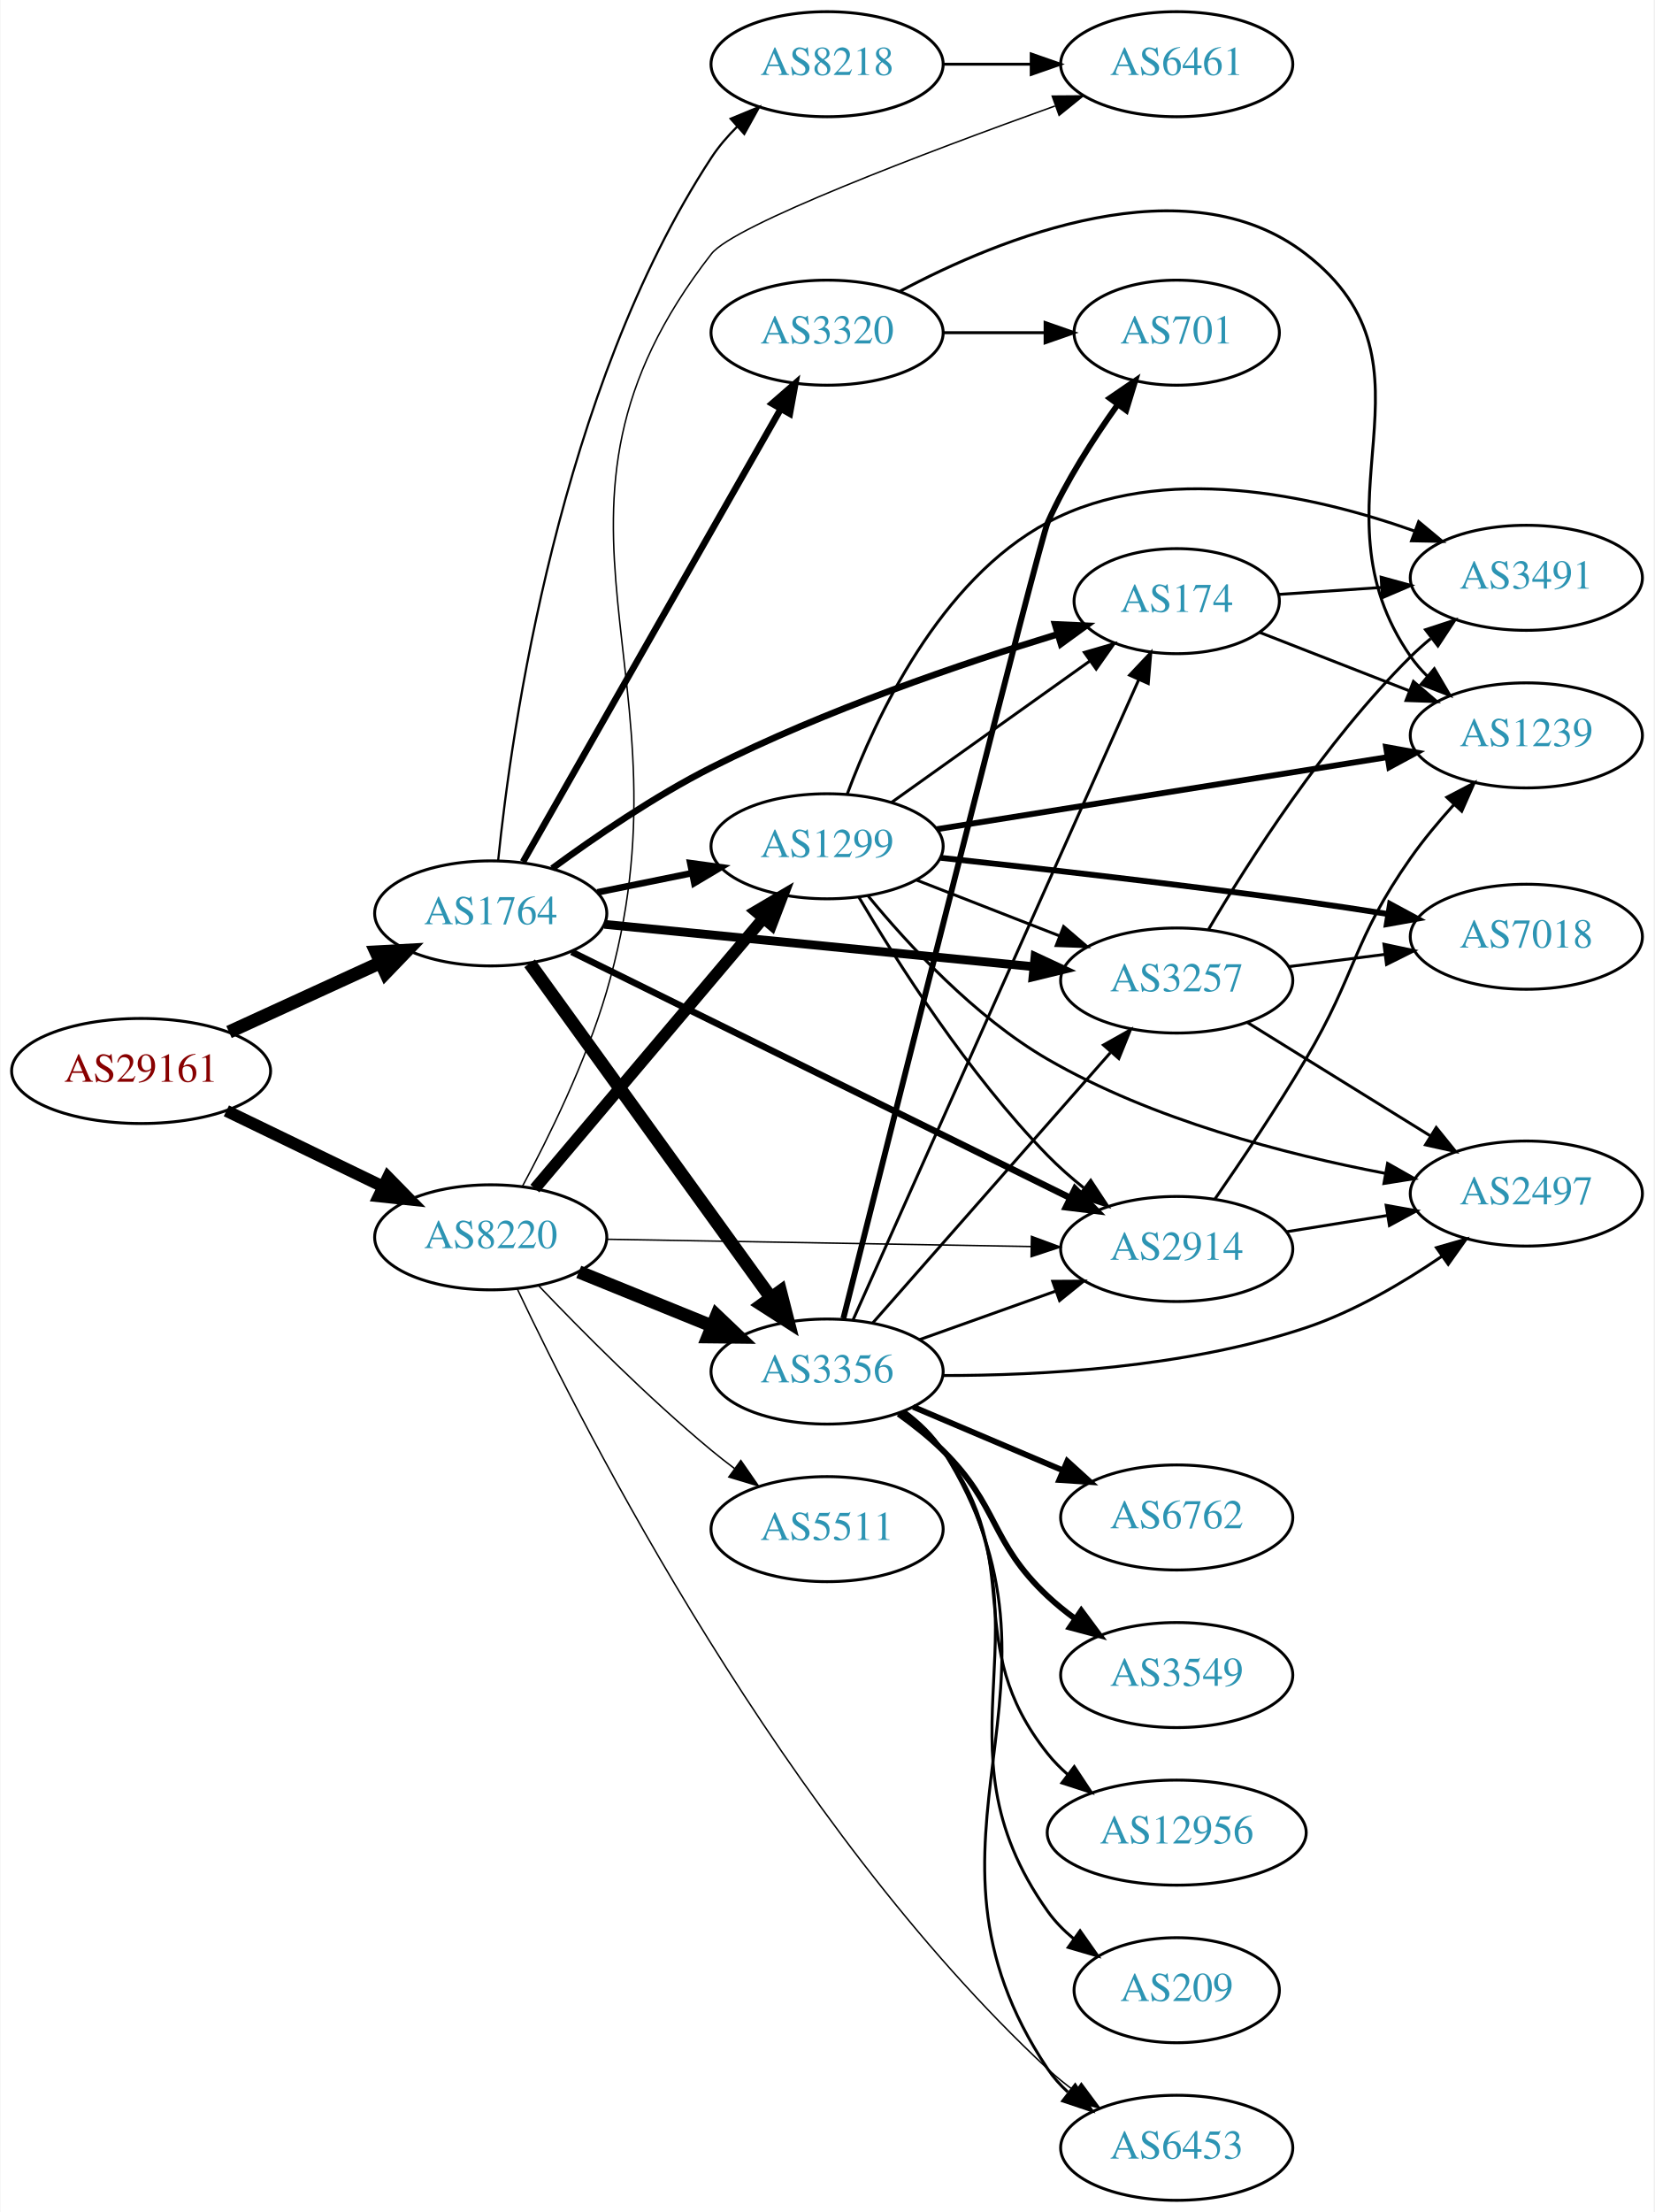
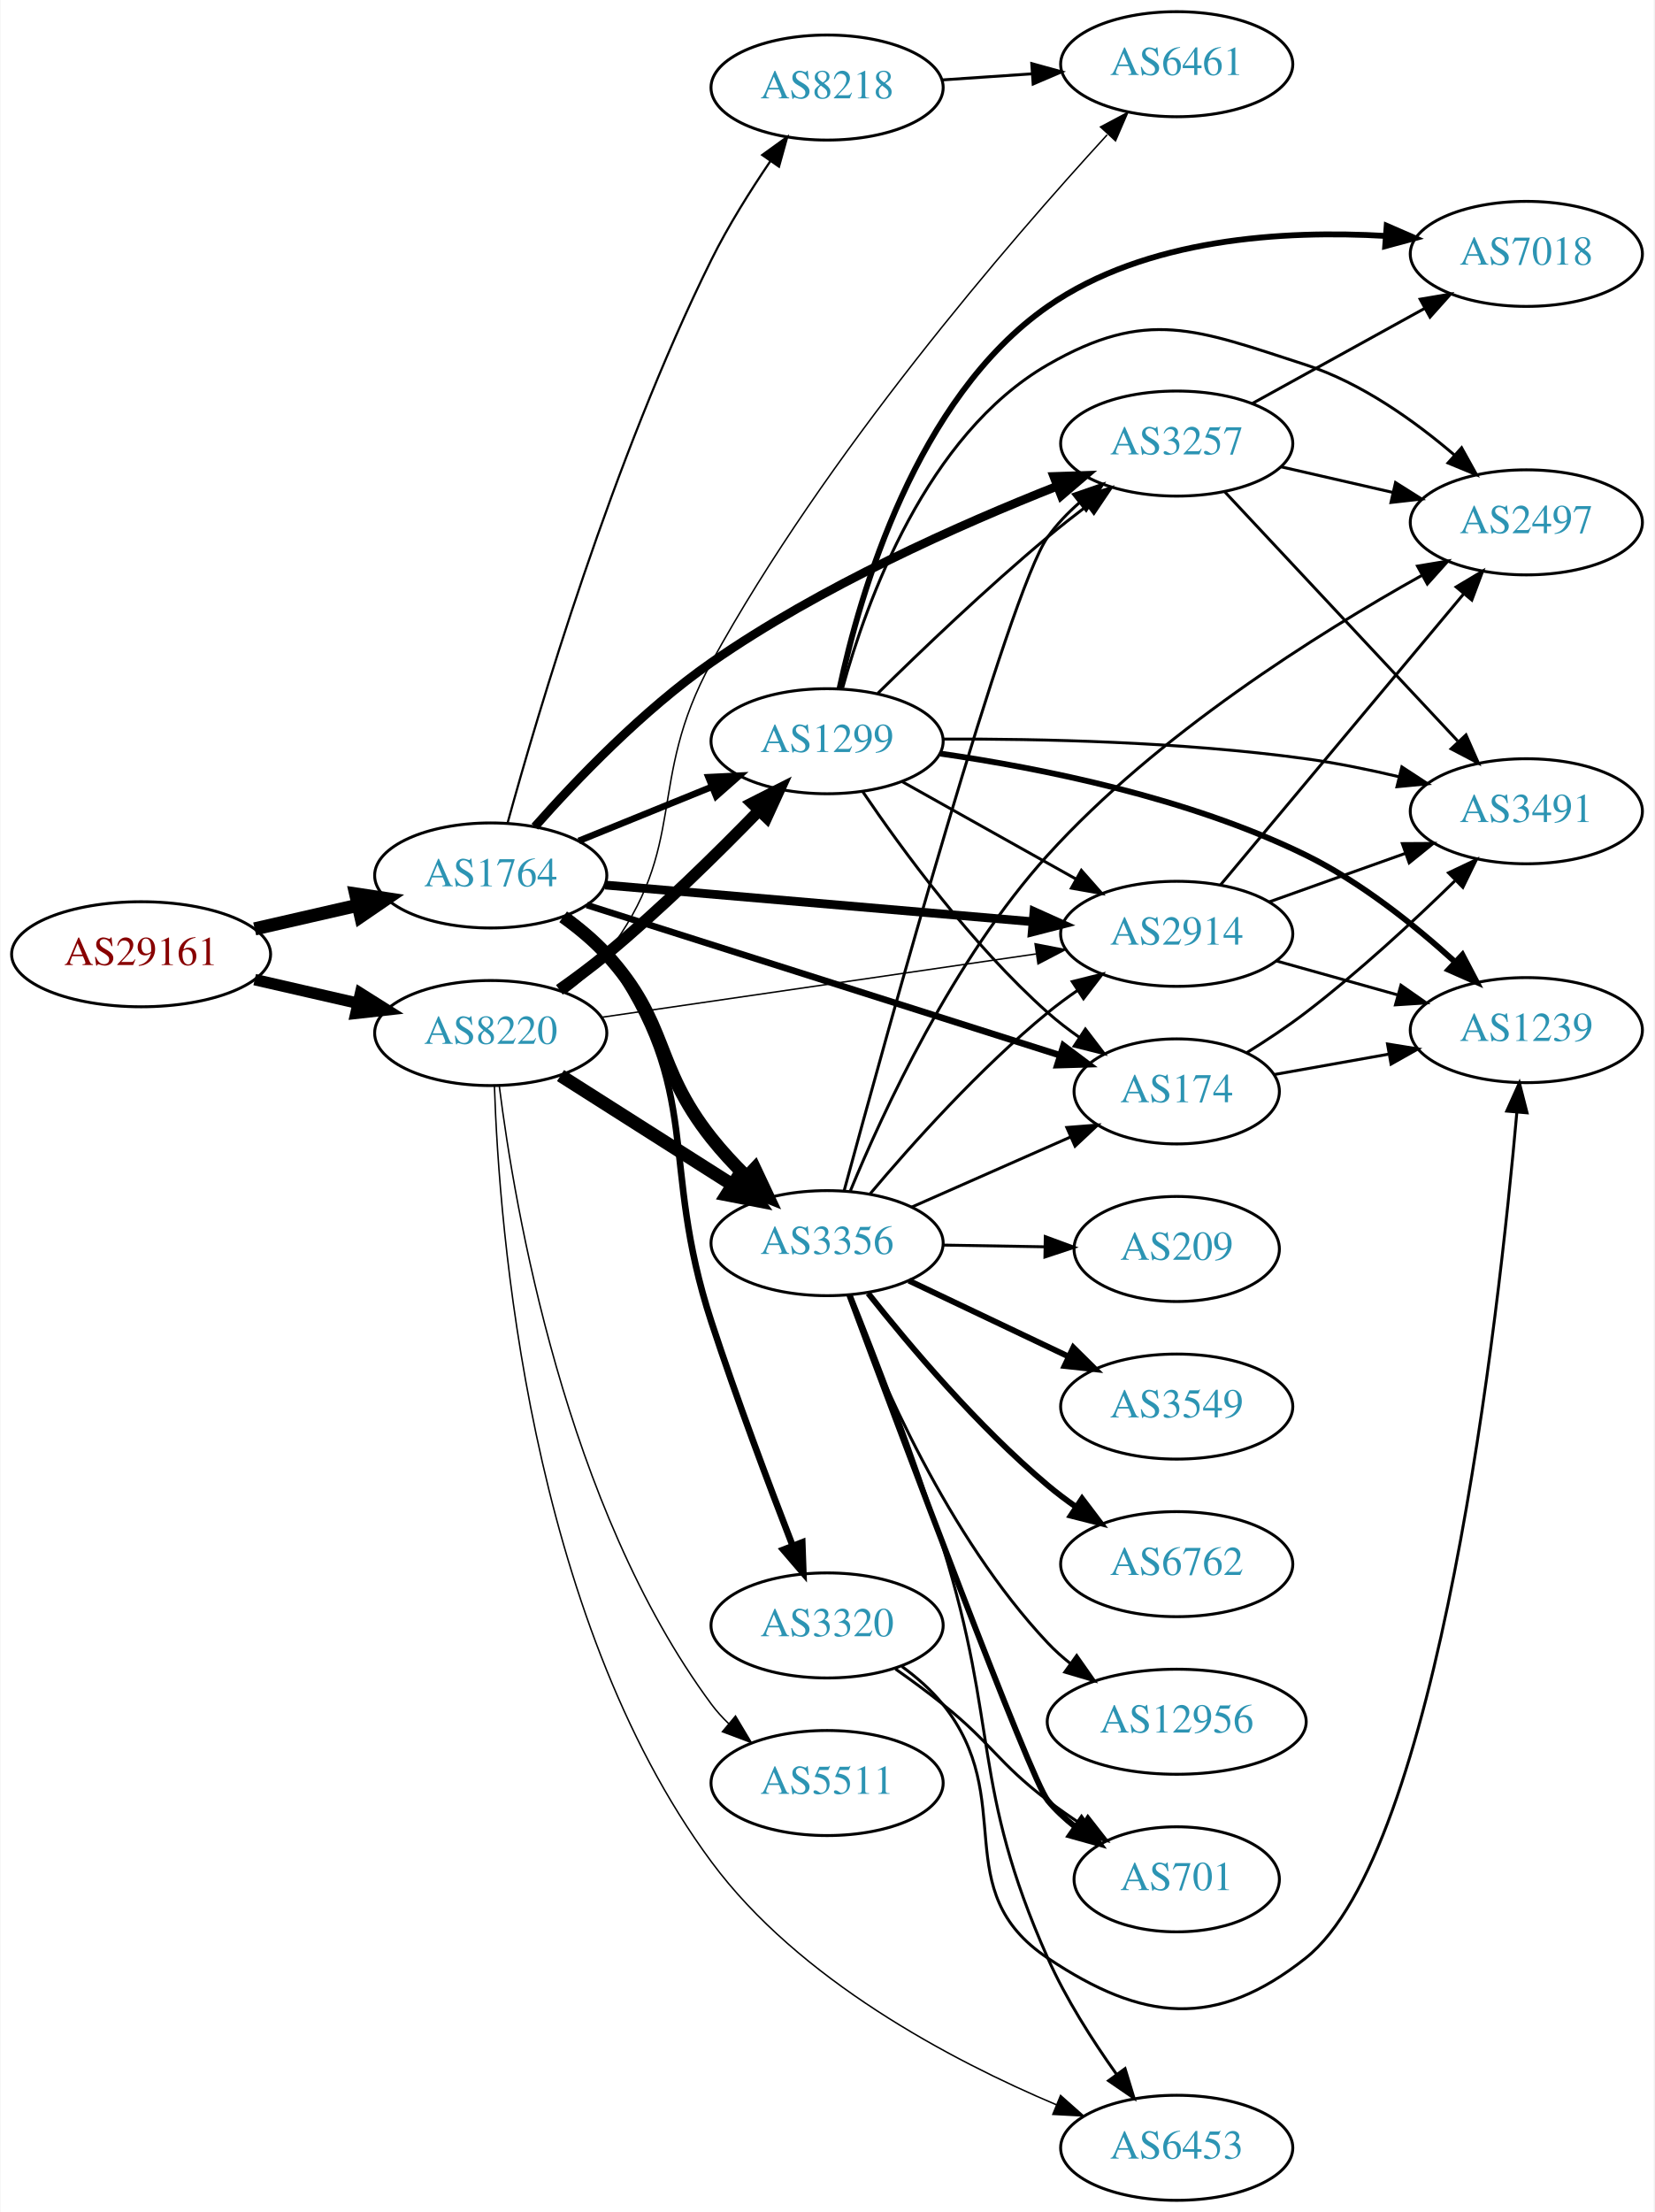
<svg xmlns="http://www.w3.org/2000/svg" xmlns:xlink="http://www.w3.org/1999/xlink" width="567pt" height="758pt" viewBox="0.00 0.00 566.66 758.00">
  <g id="graph0" class="graph" transform="scale(1 1) rotate(0) translate(4 754)">
    <polygon fill="white" stroke="none" points="-4,4 -4,-754 562.663,-754 562.663,4 -4,4" />
    <g id="node1" class="node">
      <g id="a_node1">
        <a xlink:href="/asn/29161" xlink:title="AS29161 ~ Verbund Management Service GmbH [AT]">
-           <ellipse fill="#ffffff" stroke="black" cx="44.196" cy="-387" rx="44.393" ry="18" />
-           <text text-anchor="middle" x="44.196" y="-383.3" font-family="Times,serif" font-size="14.00" fill="#880000">AS29161</text>
+           <ellipse fill="#ffffff" stroke="black" cx="44.196" cy="-427" rx="44.393" ry="18" />
+           <text text-anchor="middle" x="44.196" y="-423.3" font-family="Times,serif" font-size="14.00" fill="#880000">AS29161</text>
        </a>
      </g>
    </g>
    <g id="node2" class="node">
      <g id="a_node2">
        <a xlink:href="/asn/1764" xlink:title="AS1764 ~ NEXTLAYER-AS [AT]">
-           <ellipse fill="#ffffff" stroke="black" cx="164.039" cy="-441" rx="39.794" ry="18" />
-           <text text-anchor="middle" x="164.039" y="-437.3" font-family="Times,serif" font-size="14.00" fill="#2c94b3">AS1764</text>
+           <ellipse fill="#ffffff" stroke="black" cx="164.039" cy="-454" rx="39.794" ry="18" />
+           <text text-anchor="middle" x="164.039" y="-450.3" font-family="Times,serif" font-size="14.00" fill="#2c94b3">AS1764</text>
        </a>
      </g>
    </g>
    <g id="edge1" class="edge">
-       <path fill="none" stroke="black" stroke-width="4.5" d="M74.326,-400.348C89.937,-407.502 109.335,-416.391 126.007,-424.03" />
-       <polygon fill="black" stroke="black" stroke-width="4.5" points="124.727,-427.775 135.459,-428.362 128.008,-420.616 124.727,-427.775" />
+       <path fill="none" stroke="black" stroke-width="4.5" d="M83.131,-435.692C94.371,-438.267 106.784,-441.111 118.407,-443.774" />
+       <polygon fill="black" stroke="black" stroke-width="4.5" points="117.742,-447.661 128.369,-446.057 119.501,-439.985 117.742,-447.661" />
    </g>
    <g id="node3" class="node">
      <g id="a_node3">
        <a xlink:href="/asn/8220" xlink:title="AS8220 ~ COLT [GB]">
-           <ellipse fill="#ffffff" stroke="black" cx="164.039" cy="-330" rx="39.794" ry="18" />
-           <text text-anchor="middle" x="164.039" y="-326.3" font-family="Times,serif" font-size="14.00" fill="#2c94b3">AS8220</text>
+           <ellipse fill="#ffffff" stroke="black" cx="164.039" cy="-400" rx="39.794" ry="18" />
+           <text text-anchor="middle" x="164.039" y="-396.3" font-family="Times,serif" font-size="14.00" fill="#2c94b3">AS8220</text>
        </a>
      </g>
    </g>
    <g id="edge2" class="edge">
-       <path fill="none" stroke="black" stroke-width="4.109" d="M73.422,-373.347C89.509,-365.566 109.83,-355.737 127.054,-347.406" />
-       <polygon fill="black" stroke="black" stroke-width="4.109" points="128.82,-350.545 136.257,-342.954 125.689,-344.072 128.82,-350.545" />
+       <path fill="none" stroke="black" stroke-width="3.938" d="M83.131,-418.308C94.371,-415.733 106.784,-412.889 118.407,-410.226" />
+       <polygon fill="black" stroke="black" stroke-width="3.938" points="119.403,-413.588 128.369,-407.943 117.84,-406.765 119.403,-413.588" />
    </g>
    <g id="node4" class="node">
      <g id="a_node4">
-         <a xlink:href="/asn/3356" xlink:title="AS3356 ~ Level 3 Parent, LLC [US]">
-           <ellipse fill="#ffffff" stroke="black" cx="279.332" cy="-284" rx="39.794" ry="18" />
-           <text text-anchor="middle" x="279.332" y="-280.3" font-family="Times,serif" font-size="14.00" fill="#2c94b3">AS3356</text>
+         <a xlink:href="/asn/1299" xlink:title="AS1299 ~ Telia Carrier [EU]">
+           <ellipse fill="#ffffff" stroke="black" cx="279.332" cy="-500" rx="39.794" ry="18" />
+           <text text-anchor="middle" x="279.332" y="-496.3" font-family="Times,serif" font-size="14.00" fill="#2c94b3">AS1299</text>
        </a>
      </g>
    </g>
    <g id="edge3" class="edge">
-       <path fill="none" stroke="black" stroke-width="4.5" d="M177.379,-423.899C197.299,-396.294 236.653,-341.758 259.905,-309.535" />
-       <polygon fill="black" stroke="black" stroke-width="4.5" points="263.348,-311.493 266.007,-301.08 256.962,-306.885 263.348,-311.493" />
+       <path fill="none" stroke="black" stroke-width="2.25" d="M194.214,-465.846C208.09,-471.48 224.867,-478.292 239.776,-484.346" />
+       <polygon fill="black" stroke="black" stroke-width="2.25" points="238.673,-487.675 249.255,-488.194 241.306,-481.189 238.673,-487.675" />
    </g>
    <g id="node5" class="node">
      <g id="a_node5">
-         <a xlink:href="/asn/1299" xlink:title="AS1299 ~ Telia Carrier [EU]">
-           <ellipse fill="#ffffff" stroke="black" cx="279.332" cy="-464" rx="39.794" ry="18" />
-           <text text-anchor="middle" x="279.332" y="-460.3" font-family="Times,serif" font-size="14.00" fill="#2c94b3">AS1299</text>
+         <a xlink:href="/asn/3257" xlink:title="AS3257 ~ GTT [DE]">
+           <ellipse fill="#ffffff" stroke="black" cx="399.174" cy="-602" rx="39.794" ry="18" />
+           <text text-anchor="middle" x="399.174" y="-598.3" font-family="Times,serif" font-size="14.00" fill="#2c94b3">AS3257</text>
        </a>
      </g>
    </g>
    <g id="edge4" class="edge">
-       <path fill="none" stroke="black" stroke-width="2.25" d="M200.574,-448.214C210.803,-450.291 222.104,-452.585 232.846,-454.766" />
-       <polygon fill="black" stroke="black" stroke-width="2.25" points="232.425,-458.252 242.922,-456.811 233.818,-451.392 232.425,-458.252" />
+       <path fill="none" stroke="black" stroke-width="3" d="M179.147,-470.709C193.254,-486.665 216.18,-510.637 239.685,-527 277.091,-553.039 324.954,-574.274 358.248,-587.417" />
+       <polygon fill="black" stroke="black" stroke-width="3" points="357.068,-590.714 367.657,-591.07 359.602,-584.188 357.068,-590.714" />
    </g>
    <g id="node6" class="node">
      <g id="a_node6">
-         <a xlink:href="/asn/174" xlink:title="AS174 ~ Cogent Communications [US]">
-           <ellipse fill="#ffffff" stroke="black" cx="399.174" cy="-548" rx="35.194" ry="18" />
-           <text text-anchor="middle" x="399.174" y="-544.3" font-family="Times,serif" font-size="14.00" fill="#2c94b3">AS174</text>
+         <a xlink:href="/asn/3356" xlink:title="AS3356 ~ Level 3 Parent, LLC [US]">
+           <ellipse fill="#ffffff" stroke="black" cx="279.332" cy="-328" rx="39.794" ry="18" />
+           <text text-anchor="middle" x="279.332" y="-324.3" font-family="Times,serif" font-size="14.00" fill="#2c94b3">AS3356</text>
        </a>
      </g>
    </g>
    <g id="edge5" class="edge">
-       <path fill="none" stroke="black" stroke-width="2.25" d="M185.122,-456.43C199.696,-467.124 220.193,-481.155 239.685,-491 278.477,-510.593 325.646,-526.649 358.39,-536.67" />
-       <polygon fill="black" stroke="black" stroke-width="2.25" points="357.48,-540.051 368.064,-539.583 359.498,-533.348 357.48,-540.051" />
+       <path fill="none" stroke="black" stroke-width="4.5" d="M188.864,-439.829C194.111,-436.062 199.38,-431.714 203.685,-427 225.432,-403.187 219.659,-389.278 239.685,-364 243.244,-359.508 247.369,-355.064 251.571,-350.911" />
+       <polygon fill="black" stroke="black" stroke-width="4.5" points="254.534,-353.529 259.112,-343.805 249.134,-347.797 254.534,-353.529" />
    </g>
    <g id="node7" class="node">
      <g id="a_node7">
-         <a xlink:href="/asn/2914" xlink:title="AS2914 ~ NTT America, Inc. [US]">
-           <ellipse fill="#ffffff" stroke="black" cx="399.174" cy="-326" rx="39.794" ry="18" />
-           <text text-anchor="middle" x="399.174" y="-322.3" font-family="Times,serif" font-size="14.00" fill="#2c94b3">AS2914</text>
+         <a xlink:href="/asn/174" xlink:title="AS174 ~ Cogent Communications [US]">
+           <ellipse fill="#ffffff" stroke="black" cx="399.174" cy="-380" rx="35.194" ry="18" />
+           <text text-anchor="middle" x="399.174" y="-376.3" font-family="Times,serif" font-size="14.00" fill="#2c94b3">AS174</text>
        </a>
      </g>
    </g>
    <g id="edge6" class="edge">
-       <path fill="none" stroke="black" stroke-width="2.25" d="M191.782,-427.808C233.855,-407.055 315.539,-366.762 362.545,-343.575" />
-       <polygon fill="black" stroke="black" stroke-width="2.25" points="364.323,-346.601 371.742,-339.038 361.226,-340.323 364.323,-346.601" />
+       <path fill="none" stroke="black" stroke-width="2.25" d="M196.966,-443.866C239.168,-430.47 313.482,-406.882 359.023,-392.427" />
+       <polygon fill="black" stroke="black" stroke-width="2.25" points="360.363,-395.674 368.836,-389.312 358.245,-389.002 360.363,-395.674" />
    </g>
    <g id="node8" class="node">
      <g id="a_node8">
-         <a xlink:href="/asn/3320" xlink:title="AS3320 ~ DTAG [DE]">
-           <ellipse fill="#ffffff" stroke="black" cx="279.332" cy="-640" rx="39.794" ry="18" />
-           <text text-anchor="middle" x="279.332" y="-636.3" font-family="Times,serif" font-size="14.00" fill="#2c94b3">AS3320</text>
+         <a xlink:href="/asn/2914" xlink:title="AS2914 ~ NTT America, Inc. [US]">
+           <ellipse fill="#ffffff" stroke="black" cx="399.174" cy="-434" rx="39.794" ry="18" />
+           <text text-anchor="middle" x="399.174" y="-430.3" font-family="Times,serif" font-size="14.00" fill="#2c94b3">AS2914</text>
        </a>
      </g>
    </g>
    <g id="edge7" class="edge">
-       <path fill="none" stroke="black" stroke-width="2.25" d="M175.093,-458.66C195.089,-493.783 239.937,-572.559 263.392,-613.758" />
-       <polygon fill="black" stroke="black" stroke-width="2.25" points="260.473,-615.705 268.462,-622.664 266.556,-612.242 260.473,-615.705" />
+       <path fill="none" stroke="black" stroke-width="3" d="M203.275,-450.72C243.338,-447.283 306.378,-441.875 349.858,-438.145" />
+       <polygon fill="black" stroke="black" stroke-width="3" points="350.253,-441.624 359.917,-437.282 349.654,-434.65 350.253,-441.624" />
    </g>
    <g id="node9" class="node">
      <g id="a_node9">
-         <a xlink:href="/asn/3257" xlink:title="AS3257 ~ GTT [DE]">
-           <ellipse fill="#ffffff" stroke="black" cx="399.174" cy="-418" rx="39.794" ry="18" />
-           <text text-anchor="middle" x="399.174" y="-414.3" font-family="Times,serif" font-size="14.00" fill="#2c94b3">AS3257</text>
+         <a xlink:href="/asn/3320" xlink:title="AS3320 ~ DTAG [DE]">
+           <ellipse fill="#ffffff" stroke="black" cx="279.332" cy="-197" rx="39.794" ry="18" />
+           <text text-anchor="middle" x="279.332" y="-193.3" font-family="Times,serif" font-size="14.00" fill="#2c94b3">AS3320</text>
        </a>
      </g>
    </g>
    <g id="edge8" class="edge">
-       <path fill="none" stroke="black" stroke-width="3" d="M203.015,-437.253C243.15,-433.294 306.553,-427.039 350.136,-422.739" />
-       <polygon fill="black" stroke="black" stroke-width="3" points="350.606,-426.21 360.214,-421.745 349.919,-419.244 350.606,-426.21" />
+       <path fill="none" stroke="black" stroke-width="2.25" d="M190.131,-440.237C195.199,-436.501 200.073,-432.064 203.685,-427 237.508,-379.587 221.528,-356.338 239.685,-301 248.303,-274.734 259.405,-245.233 267.496,-224.378" />
+       <polygon fill="black" stroke="black" stroke-width="2.25" points="270.825,-225.476 271.203,-214.887 264.305,-222.929 270.825,-225.476" />
    </g>
    <g id="node10" class="node">
      <g id="a_node10">
        <a xlink:href="/asn/8218" xlink:title="AS8218 ~ legacy Neotelecoms [FR]">
-           <ellipse fill="#ffffff" stroke="black" cx="279.332" cy="-732" rx="39.794" ry="18" />
-           <text text-anchor="middle" x="279.332" y="-728.3" font-family="Times,serif" font-size="14.00" fill="#2c94b3">AS8218</text>
+           <ellipse fill="#ffffff" stroke="black" cx="279.332" cy="-724" rx="39.794" ry="18" />
+           <text text-anchor="middle" x="279.332" y="-720.3" font-family="Times,serif" font-size="14.00" fill="#2c94b3">AS8218</text>
        </a>
      </g>
    </g>
    <g id="edge9" class="edge">
-       <path fill="none" stroke="black" stroke-width="0.75" d="M166.586,-459.16C171.114,-503.664 187.505,-620.34 239.685,-700 242.169,-703.791 245.239,-707.364 248.555,-710.649" />
-       <polygon fill="black" stroke="black" stroke-width="0.75" points="246.283,-713.312 256.075,-717.357 250.943,-708.088 246.283,-713.312" />
-     </g>
-     <g id="edge37" class="edge">
-       <path fill="none" stroke="black" stroke-width="4.5" d="M194.214,-318.154C208.09,-312.52 224.867,-305.708 239.776,-299.654" />
-       <polygon fill="black" stroke="black" stroke-width="4.5" points="241.471,-303.216 249.255,-295.806 238.508,-295.92 241.471,-303.216" />
+       <path fill="none" stroke="black" stroke-width="0.75" d="M169.846,-472.092C180.081,-509.326 205.877,-596.756 239.685,-665 245.403,-676.541 252.947,-688.559 259.85,-698.714" />
+       <polygon fill="black" stroke="black" stroke-width="0.75" points="257.103,-700.893 265.691,-707.098 262.847,-696.892 257.103,-700.893" />
    </g>
    <g id="edge38" class="edge">
-       <path fill="none" stroke="black" stroke-width="4" d="M179.158,-346.7C198.833,-369.971 234.637,-412.319 257.415,-439.261" />
-       <polygon fill="black" stroke="black" stroke-width="4" points="254.905,-441.713 264.034,-447.089 260.25,-437.193 254.905,-441.713" />
-     </g>
-     <g id="edge42" class="edge">
-       <path fill="none" stroke="black" stroke-width="0.5" d="M203.798,-329.335C243.714,-328.65 306.032,-327.581 349.304,-326.838" />
-       <polygon fill="black" stroke="black" stroke-width="0.5" points="349.384,-330.338 359.322,-326.667 349.264,-323.339 349.384,-330.338" />
+       <path fill="none" stroke="black" stroke-width="4" d="M187.573,-414.813C192.979,-418.618 198.644,-422.822 203.685,-427 222.225,-442.365 241.625,-461.441 255.999,-476.239" />
+       <polygon fill="black" stroke="black" stroke-width="4" points="253.571,-478.764 263.026,-483.545 258.616,-473.912 253.571,-478.764" />
+     </g>
+     <g id="edge39" class="edge">
+       <path fill="none" stroke="black" stroke-width="4.5" d="M187.965,-385.43C204.934,-374.646 228.249,-359.828 246.947,-347.946" />
+       <polygon fill="black" stroke="black" stroke-width="4.5" points="249.111,-351.236 255.439,-342.549 244.887,-344.589 249.111,-351.236" />
+     </g>
+     <g id="edge41" class="edge">
+       <path fill="none" stroke="black" stroke-width="0.5" d="M201.98,-405.387C242.275,-411.264 306.887,-420.687 350.865,-427.1" />
+       <polygon fill="black" stroke="black" stroke-width="0.5" points="350.62,-430.602 361.021,-428.582 351.631,-423.675 350.62,-430.602" />
    </g>
    <g id="node14" class="node">
      <g id="a_node14">
        <a xlink:href="/asn/6453" xlink:title="AS6453 ~ TATA COMMUNICATIONS (AMERICA) INC [US]">
          <ellipse fill="#ffffff" stroke="black" cx="399.174" cy="-18" rx="39.794" ry="18" />
          <text text-anchor="middle" x="399.174" y="-14.3" font-family="Times,serif" font-size="14.00" fill="#2c94b3">AS6453</text>
        </a>
      </g>
    </g>
-     <g id="edge39" class="edge">
-       <path fill="none" stroke="black" stroke-width="0.5" d="M173.183,-312.239C195.969,-264.091 264.662,-129.059 354.978,-45 357.881,-42.298 361.093,-39.714 364.415,-37.29" />
-       <polygon fill="black" stroke="black" stroke-width="0.5" points="366.475,-40.122 372.792,-31.617 362.549,-34.327 366.475,-40.122" />
+     <g id="edge40" class="edge">
+       <path fill="none" stroke="black" stroke-width="0.5" d="M165.309,-381.744C166.9,-333.517 177.068,-200.627 239.685,-116 269.625,-75.536 321.719,-48.057 357.976,-32.726" />
+       <polygon fill="black" stroke="black" stroke-width="0.5" points="359.365,-35.94 367.289,-28.907 356.709,-29.463 359.365,-35.94" />
    </g>
    <g id="node21" class="node">
      <g id="a_node21">
        <a xlink:href="/asn/6461" xlink:title="AS6461 ~ Zayo Bandwidth [US]">
          <ellipse fill="#ffffff" stroke="black" cx="399.174" cy="-732" rx="39.794" ry="18" />
          <text text-anchor="middle" x="399.174" y="-728.3" font-family="Times,serif" font-size="14.00" fill="#2c94b3">AS6461</text>
        </a>
      </g>
    </g>
-     <g id="edge40" class="edge">
-       <path fill="none" stroke="black" stroke-width="0.5" d="M174.886,-347.442C183.81,-364.04 196.614,-389.977 203.685,-414 235.757,-522.955 169.917,-577.377 239.685,-667 247.349,-676.845 313.066,-701.713 357.435,-717.678" />
-       <polygon fill="black" stroke="black" stroke-width="0.5" points="356.506,-721.063 367.101,-721.137 358.865,-714.472 356.506,-721.063" />
+     <g id="edge42" class="edge">
+       <path fill="none" stroke="black" stroke-width="0.5" d="M189.882,-413.948C194.962,-417.674 199.904,-422.06 203.685,-427 232.395,-464.511 216.962,-485.588 239.685,-527 278.816,-598.316 341.741,-671.164 375.323,-707.798" />
+       <polygon fill="black" stroke="black" stroke-width="0.5" points="373.058,-710.504 382.416,-715.473 378.199,-705.753 373.058,-710.504" />
    </g>
    <g id="node22" class="node">
      <g id="a_node22">
        <a xlink:href="/asn/5511" xlink:title="AS5511 ~ Orange S.A. [FR]">
-           <ellipse fill="#ffffff" stroke="black" cx="279.332" cy="-230" rx="39.794" ry="18" />
-           <text text-anchor="middle" x="279.332" y="-226.3" font-family="Times,serif" font-size="14.00" fill="#2c94b3">AS5511</text>
-         </a>
-       </g>
-     </g>
-     <g id="edge41" class="edge">
-       <path fill="none" stroke="black" stroke-width="0.5" d="M180.344,-313.545C194.957,-298.204 217.913,-275.044 239.685,-257 242.206,-254.911 244.882,-252.816 247.604,-250.767" />
-       <polygon fill="black" stroke="black" stroke-width="0.5" points="249.765,-253.523 255.797,-244.813 245.65,-247.861 249.765,-253.523" />
-     </g>
-     <g id="edge19" class="edge">
-       <path fill="none" stroke="black" d="M288.247,-301.732C308.456,-347.007 362.064,-467.103 386.154,-521.071" />
-       <polygon fill="black" stroke="black" points="383.021,-522.641 390.294,-530.345 389.414,-519.787 383.021,-522.641" />
-     </g>
-     <g id="edge16" class="edge">
-       <path fill="none" stroke="black" d="M310.986,-294.925C325.195,-299.99 342.278,-306.078 357.544,-311.519" />
-       <polygon fill="black" stroke="black" points="356.669,-314.923 367.264,-314.983 359.02,-308.329 356.669,-314.923" />
-     </g>
-     <g id="edge15" class="edge">
-       <path fill="none" stroke="black" d="M295.018,-300.7C315.483,-323.971 352.725,-366.319 376.418,-393.261" />
-       <polygon fill="black" stroke="black" points="374.07,-395.891 383.303,-401.089 379.327,-391.269 374.07,-395.891" />
+           <ellipse fill="#ffffff" stroke="black" cx="279.332" cy="-143" rx="39.794" ry="18" />
+           <text text-anchor="middle" x="279.332" y="-139.3" font-family="Times,serif" font-size="14.00" fill="#2c94b3">AS5511</text>
+         </a>
+       </g>
+     </g>
+     <g id="edge43" class="edge">
+       <path fill="none" stroke="black" stroke-width="0.5" d="M166.98,-381.795C172.177,-340.414 189.594,-237.644 239.685,-170 241.42,-167.657 243.421,-165.443 245.58,-163.368" />
+       <polygon fill="black" stroke="black" stroke-width="0.5" points="247.94,-165.956 253.371,-156.86 243.453,-160.584 247.94,-165.956" />
+     </g>
+     <g id="edge32" class="edge">
+       <path fill="none" stroke="black" d="M296.724,-516.418C311.521,-530.982 334.108,-552.584 354.978,-570 359.277,-573.588 363.934,-577.252 368.545,-580.759" />
+       <polygon fill="black" stroke="black" points="366.6,-583.675 376.707,-586.852 370.787,-578.065 366.6,-583.675" />
+     </g>
+     <g id="edge33" class="edge">
+       <path fill="none" stroke="black" d="M291.513,-482.778C304.956,-462.937 328.979,-430.105 354.978,-407 358.341,-404.011 362.074,-401.144 365.896,-398.468" />
+       <polygon fill="black" stroke="black" points="367.865,-401.362 374.297,-392.943 364.019,-395.513 367.865,-401.362" />
+     </g>
+     <g id="edge34" class="edge">
+       <path fill="none" stroke="black" d="M305.035,-486.164C322.319,-476.484 345.615,-463.437 364.584,-452.813" />
+       <polygon fill="black" stroke="black" points="366.489,-455.758 373.503,-447.818 363.068,-449.65 366.489,-455.758" />
    </g>
    <g id="node11" class="node">
      <g id="a_node11">
-         <a xlink:href="/asn/6762" xlink:title="AS6762 ~ TELECOM ITALIA SPARKLE S.p.A. [IT]">
-           <ellipse fill="#ffffff" stroke="black" cx="399.174" cy="-234" rx="39.794" ry="18" />
-           <text text-anchor="middle" x="399.174" y="-230.3" font-family="Times,serif" font-size="14.00" fill="#2c94b3">AS6762</text>
-         </a>
-       </g>
-     </g>
-     <g id="edge10" class="edge">
-       <path fill="none" stroke="black" stroke-width="2" d="M308.858,-271.896C324.232,-265.373 343.408,-257.237 360.047,-250.177" />
-       <polygon fill="black" stroke="black" stroke-width="2" points="361.663,-253.293 369.502,-246.165 358.929,-246.849 361.663,-253.293" />
+         <a xlink:href="/asn/2497" xlink:title="AS2497 ~ Internet Initiative Japan Inc. [JP]">
+           <ellipse fill="#ffffff" stroke="black" cx="519.017" cy="-575" rx="39.794" ry="18" />
+           <text text-anchor="middle" x="519.017" y="-571.3" font-family="Times,serif" font-size="14.00" fill="#2c94b3">AS2497</text>
+         </a>
+       </g>
+     </g>
+     <g id="edge31" class="edge">
+       <path fill="none" stroke="black" d="M284.671,-518.268C292.773,-547.753 313.287,-604.957 354.978,-629 389.01,-648.626 405.995,-641.101 443.37,-629 462.451,-622.822 480.749,-609.741 494.452,-598.001" />
+       <polygon fill="black" stroke="black" points="496.826,-600.574 501.961,-591.306 492.168,-595.349 496.826,-600.574" />
    </g>
    <g id="node12" class="node">
      <g id="a_node12">
-         <a xlink:href="/asn/3549" xlink:title="AS3549 ~ Level 3 Parent, LLC [US]">
-           <ellipse fill="#ffffff" stroke="black" cx="399.174" cy="-180" rx="39.794" ry="18" />
-           <text text-anchor="middle" x="399.174" y="-176.3" font-family="Times,serif" font-size="14.00" fill="#2c94b3">AS3549</text>
-         </a>
-       </g>
-     </g>
-     <g id="edge11" class="edge">
-       <path fill="none" stroke="black" stroke-width="2" d="M303.807,-269.493C309.068,-265.739 314.432,-261.482 318.978,-257 338.478,-237.775 334.993,-225.719 354.978,-207 357.873,-204.289 361.078,-201.699 364.398,-199.271" />
-       <polygon fill="black" stroke="black" stroke-width="2" points="366.458,-202.103 372.77,-193.593 362.529,-196.31 366.458,-202.103" />
+         <a xlink:href="/asn/3491" xlink:title="AS3491 ~ PCCW Global, Inc. [US]">
+           <ellipse fill="#ffffff" stroke="black" cx="519.017" cy="-476" rx="39.794" ry="18" />
+           <text text-anchor="middle" x="519.017" y="-472.3" font-family="Times,serif" font-size="14.00" fill="#2c94b3">AS3491</text>
+         </a>
+       </g>
+     </g>
+     <g id="edge35" class="edge">
+       <path fill="none" stroke="black" d="M319.061,-500.743C352.214,-500.862 401.14,-499.809 443.37,-494 453.879,-492.554 465.066,-490.269 475.496,-487.804" />
+       <polygon fill="black" stroke="black" points="476.344,-491.2 485.215,-485.409 474.668,-484.404 476.344,-491.2" />
    </g>
    <g id="node13" class="node">
      <g id="a_node13">
-         <a xlink:href="/asn/2497" xlink:title="AS2497 ~ Internet Initiative Japan Inc. [JP]">
-           <ellipse fill="#ffffff" stroke="black" cx="519.017" cy="-345" rx="39.794" ry="18" />
-           <text text-anchor="middle" x="519.017" y="-341.3" font-family="Times,serif" font-size="14.00" fill="#2c94b3">AS2497</text>
-         </a>
-       </g>
+         <a xlink:href="/asn/7018" xlink:title="AS7018 ~ AT&amp;T Services, Inc. [US]">
+           <ellipse fill="#ffffff" stroke="black" cx="519.017" cy="-667" rx="39.794" ry="18" />
+           <text text-anchor="middle" x="519.017" y="-663.3" font-family="Times,serif" font-size="14.00" fill="#2c94b3">AS7018</text>
+         </a>
+       </g>
+     </g>
+     <g id="edge29" class="edge">
+       <path fill="none" stroke="black" stroke-width="2" d="M283.607,-518.086C290.496,-550.377 309.744,-617.508 354.978,-649 388.587,-672.398 435.884,-675.189 470.885,-673.141" />
+       <polygon fill="black" stroke="black" stroke-width="2" points="471.149,-676.631 480.866,-672.408 470.637,-669.65 471.149,-676.631" />
+     </g>
+     <g id="node20" class="node">
+       <g id="a_node20">
+         <a xlink:href="/asn/1239" xlink:title="AS1239 ~ Sprint [US]">
+           <ellipse fill="#ffffff" stroke="black" cx="519.017" cy="-401" rx="39.794" ry="18" />
+           <text text-anchor="middle" x="519.017" y="-397.3" font-family="Times,serif" font-size="14.00" fill="#2c94b3">AS1239</text>
+         </a>
+       </g>
+     </g>
+     <g id="edge30" class="edge">
+       <path fill="none" stroke="black" stroke-width="2" d="M318.189,-495.758C352.302,-490.839 403.128,-480.734 443.37,-461 462.214,-451.759 480.623,-437.044 494.445,-424.5" />
+       <polygon fill="black" stroke="black" stroke-width="2" points="497.103,-426.806 502.022,-417.422 492.325,-421.691 497.103,-426.806" />
+     </g>
+     <g id="edge10" class="edge">
+       <path fill="none" stroke="black" d="M434.893,-594.045C446.893,-591.296 460.514,-588.175 473.207,-585.267" />
+       <polygon fill="black" stroke="black" points="474.173,-588.636 483.138,-582.991 472.609,-581.813 474.173,-588.636" />
+     </g>
+     <g id="edge11" class="edge">
+       <path fill="none" stroke="black" d="M415.58,-585.528C435.959,-563.738 472.029,-525.171 495.475,-500.103" />
+       <polygon fill="black" stroke="black" points="498.333,-502.171 502.607,-492.476 493.22,-497.389 498.333,-502.171" />
    </g>
    <g id="edge12" class="edge">
-       <path fill="none" stroke="black" d="M318.9,-282.645C352.592,-282.602 402.385,-285.327 443.37,-299 459.954,-304.533 476.681,-314.359 490.085,-323.513" />
-       <polygon fill="black" stroke="black" points="488.194,-326.462 498.379,-329.379 492.236,-320.747 488.194,-326.462" />
+       <path fill="none" stroke="black" d="M425.166,-615.785C442.352,-625.264 465.38,-637.966 484.203,-648.349" />
+       <polygon fill="black" stroke="black" points="482.615,-651.47 493.061,-653.235 485.996,-645.34 482.615,-651.47" />
+     </g>
+     <g id="edge22" class="edge">
+       <path fill="none" stroke="black" d="M285.198,-346.049C299.556,-398.946 341.574,-551.073 354.978,-570 358.002,-574.27 361.773,-578.204 365.819,-581.745" />
+       <polygon fill="black" stroke="black" points="363.796,-584.608 373.814,-588.055 368.133,-579.113 363.796,-584.608" />
+     </g>
+     <g id="edge18" class="edge">
+       <path fill="none" stroke="black" d="M308.259,-340.323C324.568,-347.52 345.306,-356.671 362.756,-364.371" />
+       <polygon fill="black" stroke="black" points="361.5,-367.643 372.062,-368.478 364.326,-361.238 361.5,-367.643" />
+     </g>
+     <g id="edge19" class="edge">
+       <path fill="none" stroke="black" d="M294.096,-344.926C308.301,-361.794 331.62,-387.871 354.978,-407 358.211,-409.648 361.722,-412.238 365.298,-414.701" />
+       <polygon fill="black" stroke="black" points="363.38,-417.629 373.662,-420.187 367.22,-411.776 363.38,-417.629" />
+     </g>
+     <g id="edge16" class="edge">
+       <path fill="none" stroke="black" d="M287.328,-345.961C298.546,-373.129 322.626,-425.283 354.978,-461 392.44,-502.357 447.554,-536.918 483.119,-556.789" />
+       <polygon fill="black" stroke="black" points="481.709,-560.008 492.158,-561.759 485.081,-553.874 481.709,-560.008" />
    </g>
    <g id="edge13" class="edge">
-       <path fill="none" stroke="black" d="M305.846,-270.52C310.891,-266.769 315.65,-262.255 318.978,-257 370.116,-176.261 301.792,-124.404 354.978,-45 356.898,-42.134 359.235,-39.515 361.818,-37.134" />
-       <polygon fill="black" stroke="black" points="364.369,-39.585 370.133,-30.695 360.083,-34.051 364.369,-39.585" />
+       <path fill="none" stroke="black" d="M287.618,-310.163C295.861,-289.606 309.383,-254.703 318.978,-224 338.269,-162.267 328.708,-142.102 354.978,-83 361.162,-69.088 370.238,-54.867 378.477,-43.288" />
+       <polygon fill="black" stroke="black" points="381.465,-45.132 384.553,-34.997 375.819,-40.995 381.465,-45.132" />
    </g>
    <g id="node15" class="node">
      <g id="a_node15">
-         <a xlink:href="/asn/701" xlink:title="AS701 ~ UUNET [US]">
-           <ellipse fill="#ffffff" stroke="black" cx="399.174" cy="-640" rx="35.194" ry="18" />
-           <text text-anchor="middle" x="399.174" y="-636.3" font-family="Times,serif" font-size="14.00" fill="#2c94b3">AS701</text>
+         <a xlink:href="/asn/3549" xlink:title="AS3549 ~ Level 3 Parent, LLC [US]">
+           <ellipse fill="#ffffff" stroke="black" cx="399.174" cy="-272" rx="39.794" ry="18" />
+           <text text-anchor="middle" x="399.174" y="-268.3" font-family="Times,serif" font-size="14.00" fill="#2c94b3">AS3549</text>
        </a>
      </g>
    </g>
    <g id="edge14" class="edge">
-       <path fill="none" stroke="black" stroke-width="2" d="M284.91,-302.186C300.704,-364.883 352.108,-568.553 354.978,-575 361.257,-589.105 370.505,-603.532 378.835,-615.2" />
-       <polygon fill="black" stroke="black" stroke-width="2" points="376.218,-617.549 384.961,-623.533 381.858,-613.403 376.218,-617.549" />
+       <path fill="none" stroke="black" stroke-width="2" d="M307.367,-315.152C323.535,-307.469 344.287,-297.608 361.871,-289.252" />
+       <polygon fill="black" stroke="black" stroke-width="2" points="363.735,-292.241 371.265,-284.788 360.73,-285.919 363.735,-292.241" />
    </g>
    <g id="node16" class="node">
      <g id="a_node16">
-         <a xlink:href="/asn/12956" xlink:title="AS12956 ~ TELXIUS [ES]">
-           <ellipse fill="#ffffff" stroke="black" cx="399.174" cy="-126" rx="44.393" ry="18" />
-           <text text-anchor="middle" x="399.174" y="-122.3" font-family="Times,serif" font-size="14.00" fill="#2c94b3">AS12956</text>
-         </a>
-       </g>
-     </g>
-     <g id="edge17" class="edge">
-       <path fill="none" stroke="black" d="M305.22,-270.087C310.298,-266.359 315.228,-261.963 318.978,-257 348.467,-217.976 324.5,-191.257 354.978,-153 357.017,-150.441 359.369,-148.057 361.901,-145.852" />
-       <polygon fill="black" stroke="black" points="364.056,-148.61 369.903,-139.775 359.822,-143.036 364.056,-148.61" />
+         <a xlink:href="/asn/6762" xlink:title="AS6762 ~ TELECOM ITALIA SPARKLE S.p.A. [IT]">
+           <ellipse fill="#ffffff" stroke="black" cx="399.174" cy="-218" rx="39.794" ry="18" />
+           <text text-anchor="middle" x="399.174" y="-214.3" font-family="Times,serif" font-size="14.00" fill="#2c94b3">AS6762</text>
+         </a>
+       </g>
+     </g>
+     <g id="edge15" class="edge">
+       <path fill="none" stroke="black" stroke-width="2" d="M293.409,-310.812C307.429,-293.064 330.935,-265.189 354.978,-245 358.015,-242.45 361.314,-239.964 364.689,-237.6" />
+       <polygon fill="black" stroke="black" stroke-width="2" points="366.732,-240.445 373.132,-232.001 362.863,-234.611 366.732,-240.445" />
    </g>
    <g id="node17" class="node">
      <g id="a_node17">
-         <a xlink:href="/asn/209" xlink:title="AS209 ~ CenturyLink Communications, LLC [US]">
-           <ellipse fill="#ffffff" stroke="black" cx="399.174" cy="-72" rx="35.194" ry="18" />
-           <text text-anchor="middle" x="399.174" y="-68.3" font-family="Times,serif" font-size="14.00" fill="#2c94b3">AS209</text>
-         </a>
-       </g>
-     </g>
-     <g id="edge18" class="edge">
-       <path fill="none" stroke="black" d="M305.63,-270.379C310.687,-266.636 315.504,-262.16 318.978,-257 359.198,-197.255 313.243,-157.697 354.978,-99 357.457,-95.513 360.542,-92.38 363.915,-89.592" />
-       <polygon fill="black" stroke="black" points="366.053,-92.365 372.158,-83.706 361.986,-86.668 366.053,-92.365" />
-     </g>
-     <g id="edge26" class="edge">
-       <path fill="none" stroke="black" d="M301.399,-479.018C320.368,-492.539 348.413,-512.53 369.436,-527.515" />
-       <polygon fill="black" stroke="black" points="367.509,-530.439 377.683,-533.394 371.572,-524.739 367.509,-530.439" />
-     </g>
-     <g id="edge29" class="edge">
-       <path fill="none" stroke="black" d="M290.206,-446.584C303.25,-424.475 327.777,-385.863 354.978,-358 358.713,-354.175 362.939,-350.459 367.249,-346.996" />
-       <polygon fill="black" stroke="black" points="369.701,-349.527 375.535,-340.683 365.46,-343.959 369.701,-349.527" />
-     </g>
-     <g id="edge27" class="edge">
-       <path fill="none" stroke="black" d="M310.068,-452.392C324.862,-446.618 342.939,-439.561 358.861,-433.346" />
-       <polygon fill="black" stroke="black" points="360.404,-436.501 368.447,-429.604 357.859,-429.98 360.404,-436.501" />
-     </g>
-     <g id="edge28" class="edge">
-       <path fill="none" stroke="black" d="M293.36,-447.031C306.993,-430.411 329.876,-405.527 354.978,-391 390.85,-370.241 436.633,-358.397 470.546,-351.944" />
-       <polygon fill="black" stroke="black" points="471.449,-355.338 480.665,-350.111 470.201,-348.45 471.449,-355.338" />
+         <a xlink:href="/asn/701" xlink:title="AS701 ~ UUNET [US]">
+           <ellipse fill="#ffffff" stroke="black" cx="399.174" cy="-110" rx="35.194" ry="18" />
+           <text text-anchor="middle" x="399.174" y="-106.3" font-family="Times,serif" font-size="14.00" fill="#2c94b3">AS701</text>
+         </a>
+       </g>
+     </g>
+     <g id="edge17" class="edge">
+       <path fill="none" stroke="black" stroke-width="2" d="M286.967,-310.132C304.139,-264.013 349.112,-144.074 354.978,-137 357.709,-133.707 360.95,-130.694 364.412,-127.974" />
+       <polygon fill="black" stroke="black" stroke-width="2" points="366.548,-130.751 372.75,-122.161 362.545,-125.008 366.548,-130.751" />
    </g>
    <g id="node18" class="node">
      <g id="a_node18">
-         <a xlink:href="/asn/3491" xlink:title="AS3491 ~ PCCW Global, Inc. [US]">
-           <ellipse fill="#ffffff" stroke="black" cx="519.017" cy="-556" rx="39.794" ry="18" />
-           <text text-anchor="middle" x="519.017" y="-552.3" font-family="Times,serif" font-size="14.00" fill="#2c94b3">AS3491</text>
-         </a>
-       </g>
-     </g>
-     <g id="edge30" class="edge">
-       <path fill="none" stroke="black" d="M286.245,-481.911C295.925,-507.934 317.878,-555.241 354.978,-575 394.124,-595.849 445.933,-584.325 480.539,-572.084" />
-       <polygon fill="black" stroke="black" points="482.103,-575.237 490.255,-568.469 479.662,-568.676 482.103,-575.237" />
+         <a xlink:href="/asn/12956" xlink:title="AS12956 ~ TELXIUS [ES]">
+           <ellipse fill="#ffffff" stroke="black" cx="399.174" cy="-164" rx="44.393" ry="18" />
+           <text text-anchor="middle" x="399.174" y="-160.3" font-family="Times,serif" font-size="14.00" fill="#2c94b3">AS12956</text>
+         </a>
+       </g>
+     </g>
+     <g id="edge20" class="edge">
+       <path fill="none" stroke="black" d="M286.615,-310.194C297.193,-282.181 320.805,-227.278 354.978,-191 357.354,-188.477 360.015,-186.094 362.818,-183.867" />
+       <polygon fill="black" stroke="black" points="364.888,-186.69 370.974,-178.018 360.808,-181.002 364.888,-186.69" />
    </g>
    <g id="node19" class="node">
      <g id="a_node19">
-         <a xlink:href="/asn/1239" xlink:title="AS1239 ~ Sprint [US]">
-           <ellipse fill="#ffffff" stroke="black" cx="519.017" cy="-502" rx="39.794" ry="18" />
-           <text text-anchor="middle" x="519.017" y="-498.3" font-family="Times,serif" font-size="14.00" fill="#2c94b3">AS1239</text>
-         </a>
-       </g>
+         <a xlink:href="/asn/209" xlink:title="AS209 ~ CenturyLink Communications, LLC [US]">
+           <ellipse fill="#ffffff" stroke="black" cx="399.174" cy="-326" rx="35.194" ry="18" />
+           <text text-anchor="middle" x="399.174" y="-322.3" font-family="Times,serif" font-size="14.00" fill="#2c94b3">AS209</text>
+         </a>
+       </g>
+     </g>
+     <g id="edge21" class="edge">
+       <path fill="none" stroke="black" d="M319.244,-327.34C330.331,-327.151 342.491,-326.945 353.873,-326.752" />
+       <polygon fill="black" stroke="black" points="354.115,-330.248 364.055,-326.579 353.997,-323.249 354.115,-330.248" />
+     </g>
+     <g id="edge23" class="edge">
+       <path fill="none" stroke="black" d="M423.129,-393.24C429.829,-397.396 437.045,-402.168 443.37,-407 461.474,-420.831 480.301,-438.258 494.519,-452.139" />
+       <polygon fill="black" stroke="black" points="492.335,-454.902 501.909,-459.439 497.255,-449.922 492.335,-454.902" />
+     </g>
+     <g id="edge24" class="edge">
+       <path fill="none" stroke="black" d="M432.687,-385.794C444.728,-387.94 458.625,-390.416 471.661,-392.739" />
+       <polygon fill="black" stroke="black" points="471.42,-396.251 481.879,-394.56 472.648,-389.36 471.42,-396.251" />
+     </g>
+     <g id="edge26" class="edge">
+       <path fill="none" stroke="black" d="M414.155,-450.728C434.797,-475.427 473.557,-521.804 497.446,-550.387" />
+       <polygon fill="black" stroke="black" points="494.956,-552.865 504.054,-558.294 500.327,-548.376 494.956,-552.865" />
    </g>
    <g id="edge25" class="edge">
-       <path fill="none" stroke="black" stroke-width="2" d="M316.949,-469.854C358.387,-476.479 425.984,-487.286 471.217,-494.518" />
-       <polygon fill="black" stroke="black" stroke-width="2" points="470.931,-498.016 481.358,-496.139 472.036,-491.104 470.931,-498.016" />
-     </g>
-     <g id="node20" class="node">
-       <g id="a_node20">
-         <a xlink:href="/asn/7018" xlink:title="AS7018 ~ AT&amp;T Services, Inc. [US]">
-           <ellipse fill="#ffffff" stroke="black" cx="519.017" cy="-433" rx="39.794" ry="18" />
-           <text text-anchor="middle" x="519.017" y="-429.3" font-family="Times,serif" font-size="14.00" fill="#2c94b3">AS7018</text>
-         </a>
-       </g>
-     </g>
-     <g id="edge24" class="edge">
-       <path fill="none" stroke="black" stroke-width="2" d="M318.276,-460.049C351.357,-456.493 400.606,-450.926 443.37,-445 452.536,-443.73 462.315,-442.249 471.674,-440.77" />
-       <polygon fill="black" stroke="black" stroke-width="2" points="472.296,-444.215 481.616,-439.176 471.188,-437.304 472.296,-444.215" />
-     </g>
-     <g id="edge20" class="edge">
-       <path fill="none" stroke="black" d="M434.259,-550.314C445.195,-551.056 457.527,-551.894 469.299,-552.693" />
-       <polygon fill="black" stroke="black" points="469.237,-556.196 479.451,-553.382 469.711,-549.213 469.237,-556.196" />
-     </g>
-     <g id="edge21" class="edge">
-       <path fill="none" stroke="black" d="M427.506,-537.331C442.738,-531.385 461.97,-523.878 478.784,-517.315" />
-       <polygon fill="black" stroke="black" points="480.313,-520.475 488.356,-513.578 477.768,-513.954 480.313,-520.475" />
-     </g>
-     <g id="edge22" class="edge">
-       <path fill="none" stroke="black" d="M436.814,-331.908C447.788,-333.677 459.971,-335.641 471.492,-337.499" />
-       <polygon fill="black" stroke="black" points="470.97,-340.96 481.399,-339.096 472.084,-334.049 470.97,-340.96" />
-     </g>
-     <g id="edge23" class="edge">
-       <path fill="none" stroke="black" d="M412.231,-343.063C421.19,-355.992 433.513,-374.319 443.37,-391 460.967,-420.779 459.488,-431.696 479.37,-460 483.756,-466.243 489,-472.531 494.188,-478.271" />
-       <polygon fill="black" stroke="black" points="491.756,-480.794 501.144,-485.703 496.867,-476.01 491.756,-480.794" />
-     </g>
-     <g id="edge31" class="edge">
-       <path fill="none" stroke="black" d="M319.244,-640C330.331,-640 342.491,-640 353.873,-640" />
-       <polygon fill="black" stroke="black" points="354.055,-643.5 364.055,-640 354.055,-636.5 354.055,-643.5" />
-     </g>
-     <g id="edge32" class="edge">
-       <path fill="none" stroke="black" d="M304.102,-654.074C338.501,-672.399 402.503,-698.574 443.37,-667 493.53,-628.247 443.158,-581.024 479.37,-529 481.036,-526.607 482.987,-524.357 485.11,-522.257" />
-       <polygon fill="black" stroke="black" points="487.475,-524.84 492.837,-515.702 482.947,-519.502 487.475,-524.84" />
-     </g>
-     <g id="edge34" class="edge">
-       <path fill="none" stroke="black" d="M423.456,-403.578C441.372,-392.479 466.329,-377.019 486.105,-364.768" />
-       <polygon fill="black" stroke="black" points="488.125,-367.634 494.783,-359.392 484.439,-361.683 488.125,-367.634" />
-     </g>
-     <g id="edge33" class="edge">
-       <path fill="none" stroke="black" d="M410.101,-435.551C423.733,-458.684 449.932,-499.852 479.37,-529 481.497,-531.106 483.804,-533.16 486.197,-535.136" />
-       <polygon fill="black" stroke="black" points="484.457,-538.212 494.527,-541.507 488.71,-532.652 484.457,-538.212" />
-     </g>
-     <g id="edge35" class="edge">
-       <path fill="none" stroke="black" d="M437.46,-422.746C447.992,-424.087 459.595,-425.564 470.635,-426.969" />
-       <polygon fill="black" stroke="black" points="470.207,-430.442 480.569,-428.233 471.091,-423.499 470.207,-430.442" />
+       <path fill="none" stroke="black" d="M430.828,-444.925C445.038,-449.99 462.121,-456.078 477.386,-461.519" />
+       <polygon fill="black" stroke="black" points="476.512,-464.923 487.107,-464.983 478.862,-458.329 476.512,-464.923" />
+     </g>
+     <g id="edge27" class="edge">
+       <path fill="none" stroke="black" d="M433.313,-424.72C446.242,-421.1 461.232,-416.902 474.977,-413.053" />
+       <polygon fill="black" stroke="black" points="476.032,-416.392 484.718,-410.325 474.144,-409.651 476.032,-416.392" />
+     </g>
+     <g id="edge37" class="edge">
+       <path fill="none" stroke="black" d="M302.771,-182.07C308.18,-178.269 313.87,-174.096 318.978,-170 335.911,-156.422 337.703,-150.141 354.978,-137 358.64,-134.214 362.599,-131.445 366.581,-128.802" />
+       <polygon fill="black" stroke="black" points="368.702,-131.6 375.232,-123.257 364.924,-125.706 368.702,-131.6" />
    </g>
    <g id="edge36" class="edge">
-       <path fill="none" stroke="black" d="M319.244,-732C328.798,-732 339.147,-732 349.11,-732" />
-       <polygon fill="black" stroke="black" points="349.302,-735.5 359.302,-732 349.302,-728.5 349.302,-735.5" />
+       <path fill="none" stroke="black" d="M305.005,-182.919C310.094,-179.2 315.083,-174.85 318.978,-170 345.182,-137.374 320.188,-106.255 354.978,-83 387.639,-61.168 412.58,-58.601 443.37,-83 489.028,-119.181 509.479,-302.108 515.775,-372.935" />
+       <polygon fill="black" stroke="black" points="512.29,-373.258 516.635,-382.921 519.264,-372.658 512.29,-373.258" />
+     </g>
+     <g id="edge28" class="edge">
+       <path fill="none" stroke="black" d="M318.592,-726.597C328.471,-727.268 339.237,-727.999 349.567,-728.7" />
+       <polygon fill="black" stroke="black" points="349.489,-732.203 359.703,-729.388 349.963,-725.219 349.489,-732.203" />
    </g>
  </g>
</svg>
